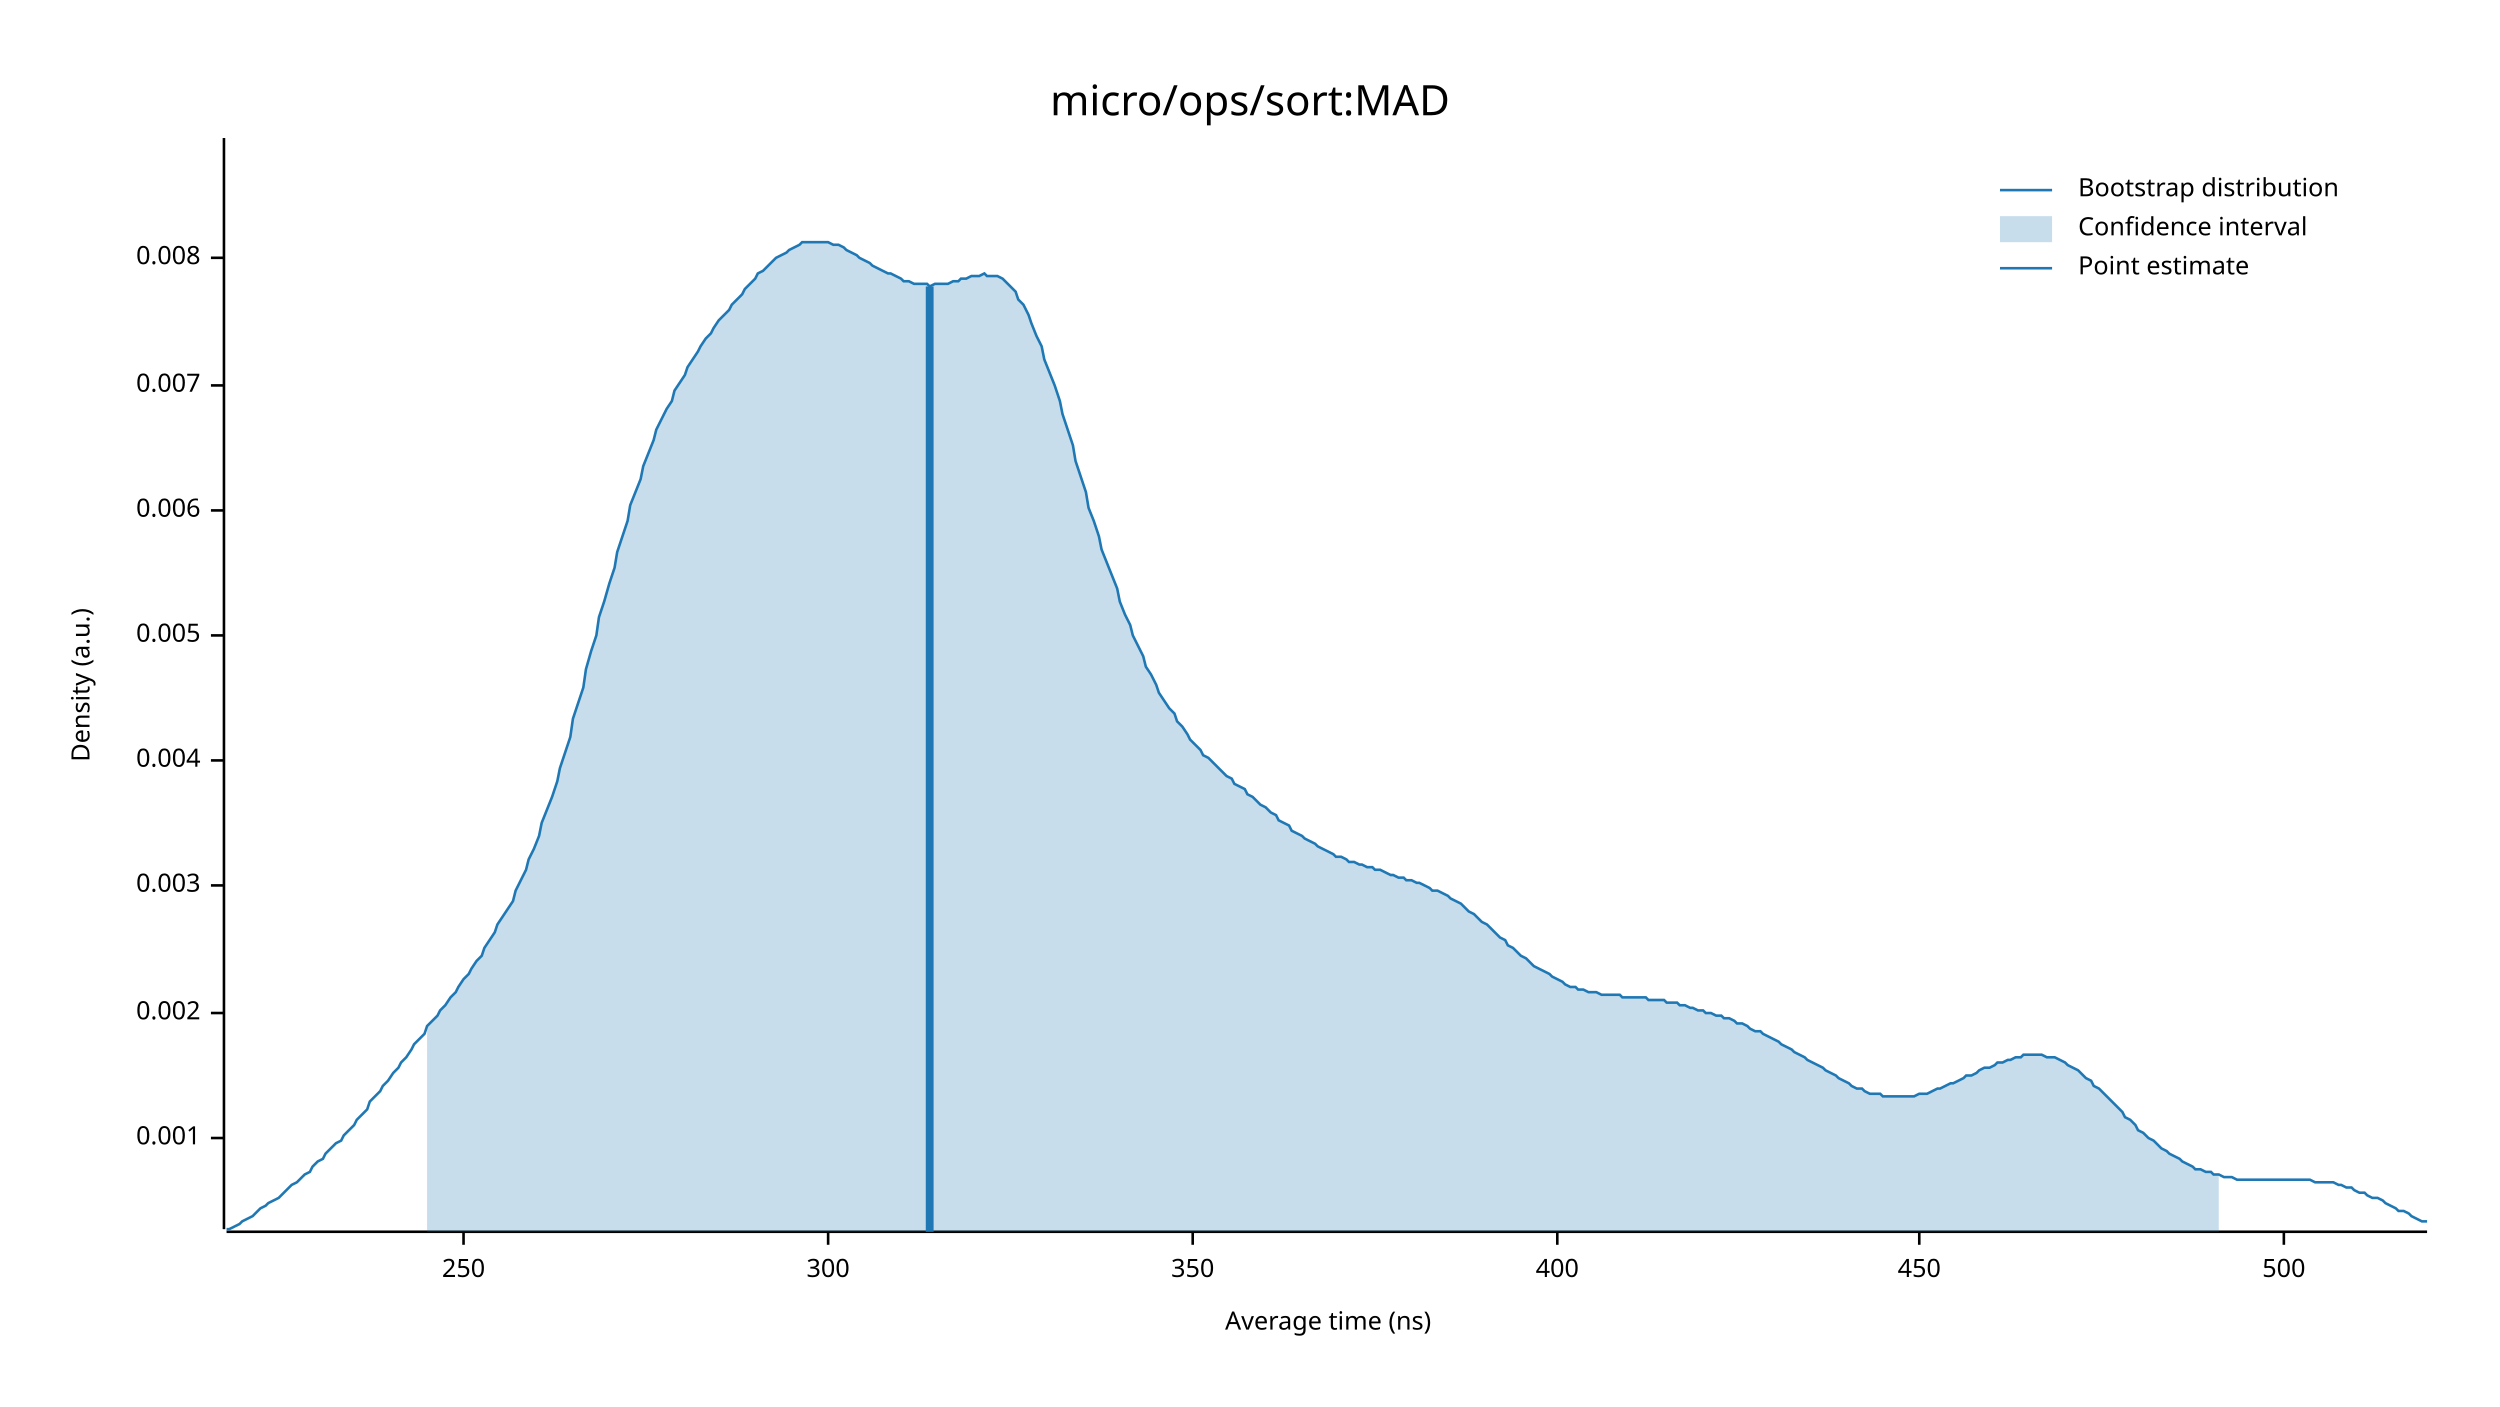
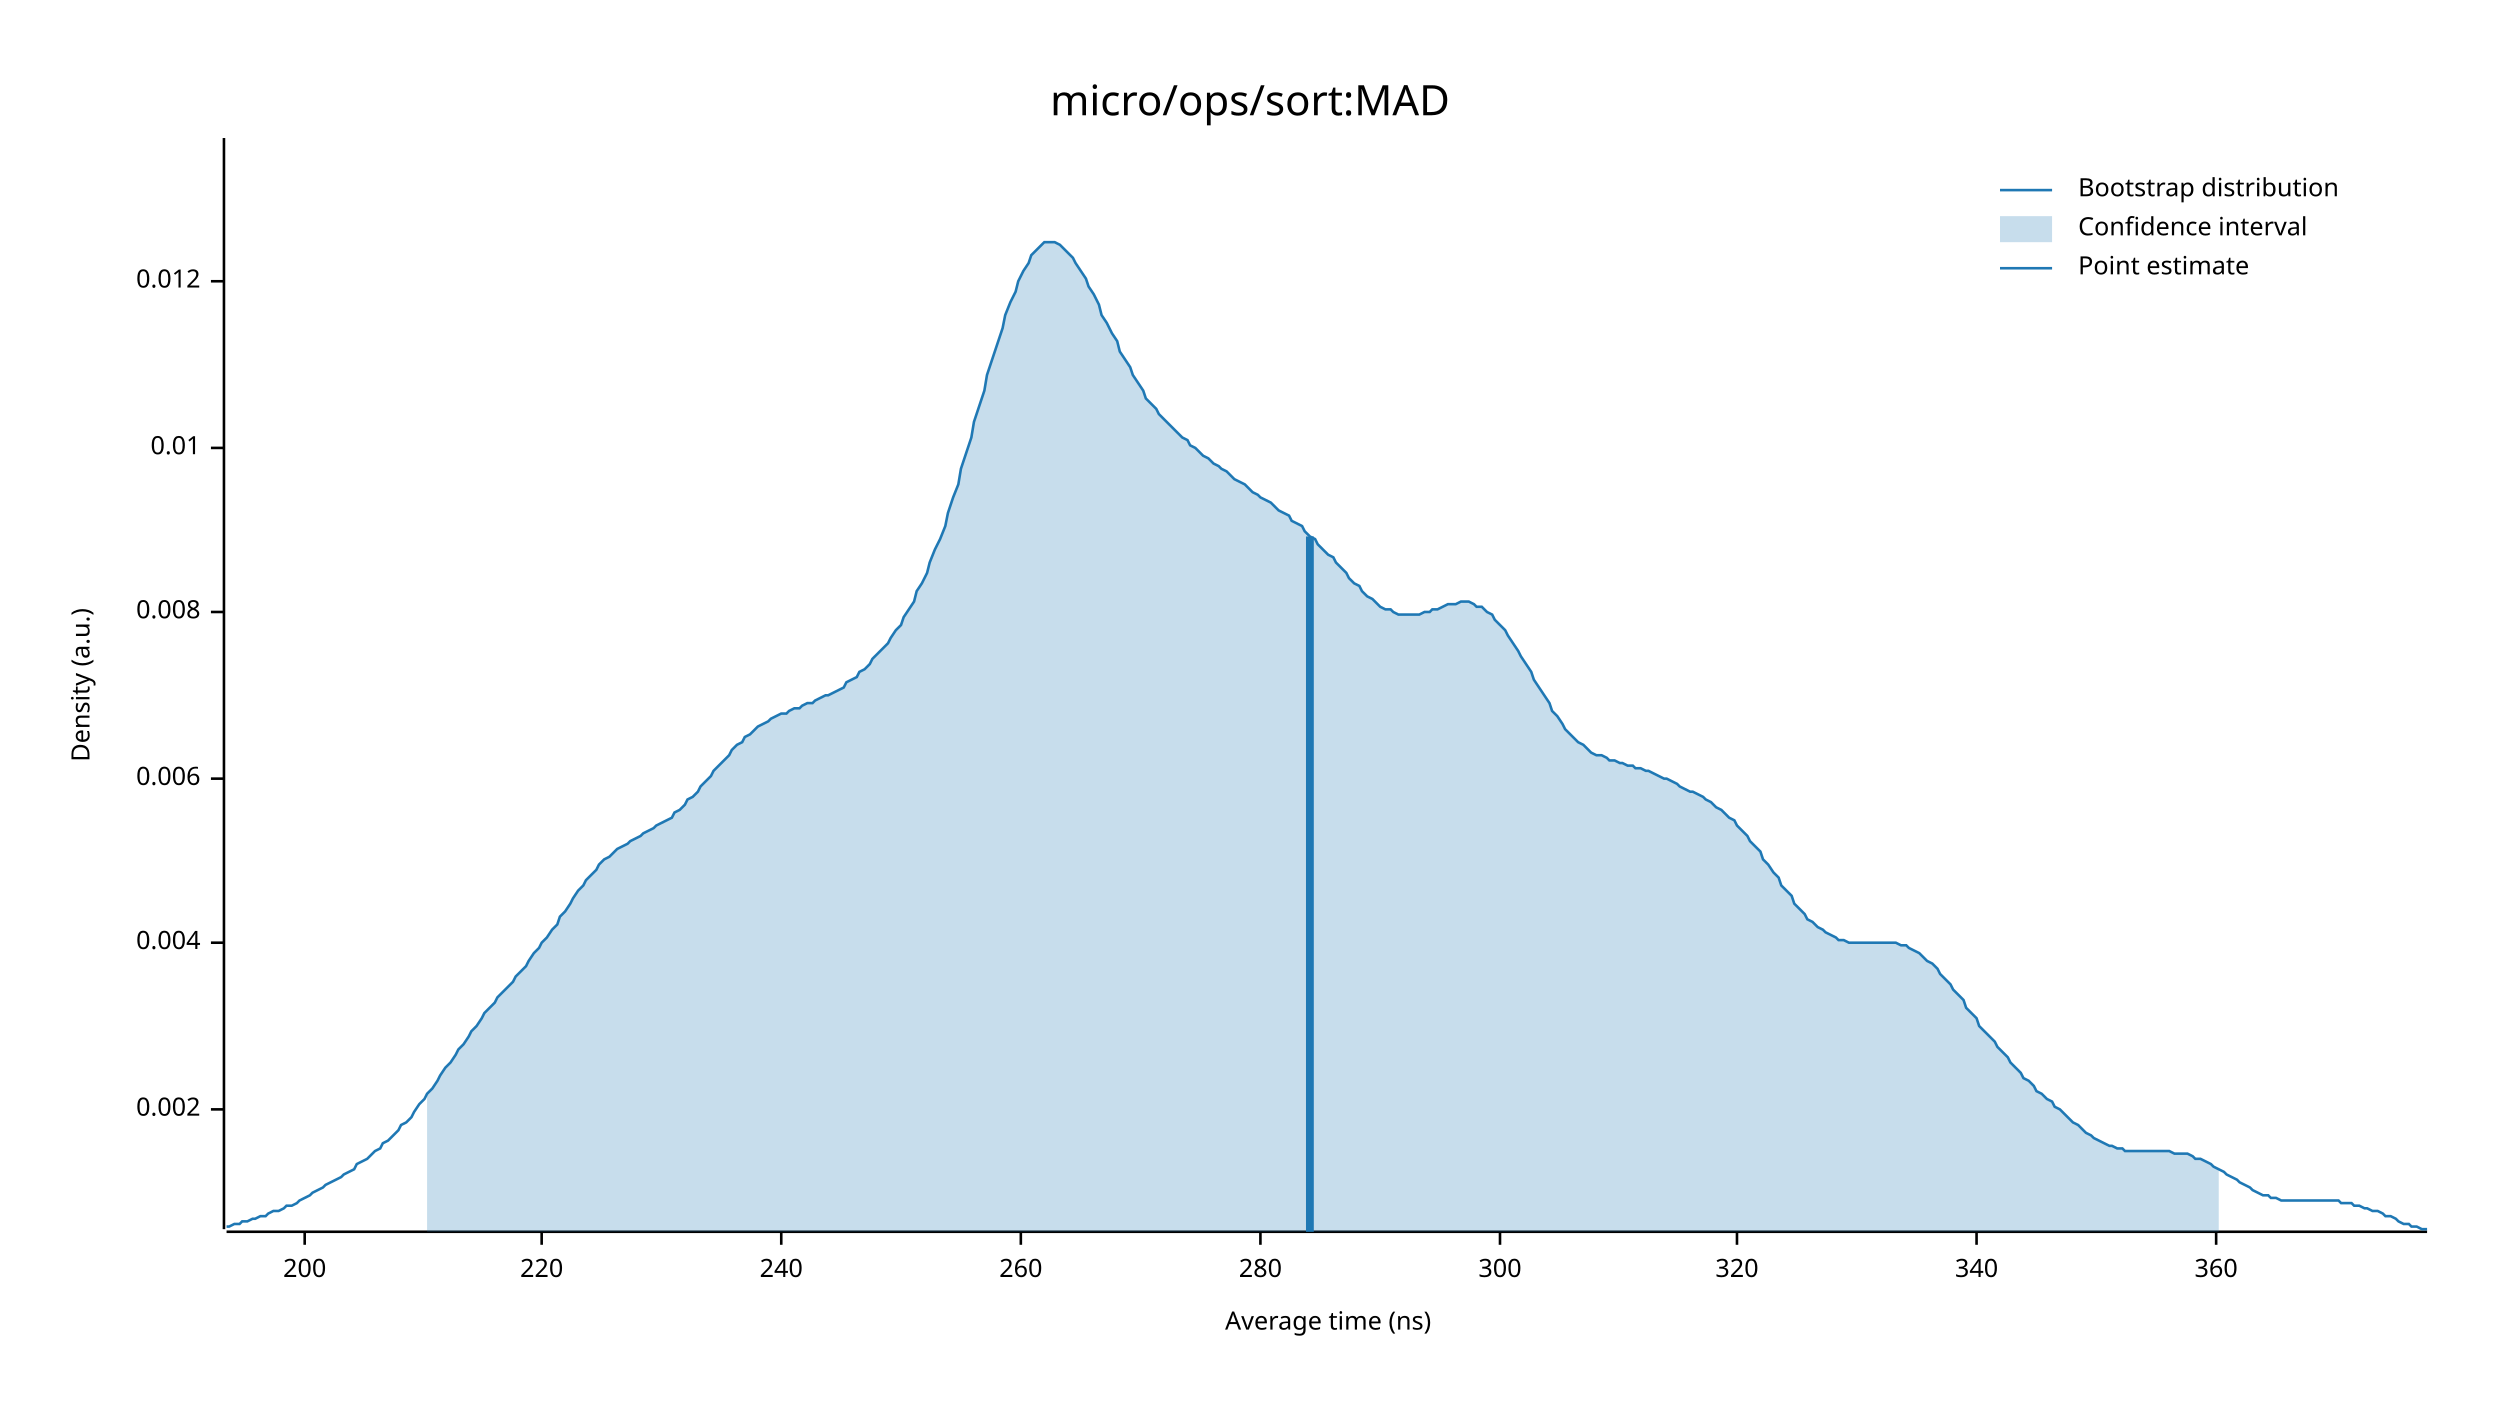
<svg xmlns="http://www.w3.org/2000/svg" width="960" height="540" viewBox="0 0 960 540">
  <text x="480" y="32" dy="0.76em" text-anchor="middle" font-family="sans-serif" font-size="16.129" opacity="1" fill="#000000">
micro/ops/sort:MAD
</text>
  <text x="27" y="263" dy="0.76em" text-anchor="middle" font-family="sans-serif" font-size="9.677" opacity="1" fill="#000000" transform="rotate(270, 27, 263)">
Density (a.u.)
</text>
  <text x="510" y="513" dy="-0.5ex" text-anchor="middle" font-family="sans-serif" font-size="9.677" opacity="1" fill="#000000">
Average time (ns)
</text>
  <polyline fill="none" opacity="1" stroke="#000000" stroke-width="1" points="86,53 86,472 " />
-   <text x="77" y="437" dy="0.5ex" text-anchor="end" font-family="sans-serif" font-size="9.677" opacity="1" fill="#000000">
- 0.001
- </text>
-   <polyline fill="none" opacity="1" stroke="#000000" stroke-width="1" points="81,437 86,437 " />
-   <text x="77" y="389" dy="0.5ex" text-anchor="end" font-family="sans-serif" font-size="9.677" opacity="1" fill="#000000">
+   <text x="77" y="426" dy="0.5ex" text-anchor="end" font-family="sans-serif" font-size="9.677" opacity="1" fill="#000000">
0.002
</text>
-   <polyline fill="none" opacity="1" stroke="#000000" stroke-width="1" points="81,389 86,389 " />
-   <text x="77" y="340" dy="0.5ex" text-anchor="end" font-family="sans-serif" font-size="9.677" opacity="1" fill="#000000">
- 0.003
- </text>
-   <polyline fill="none" opacity="1" stroke="#000000" stroke-width="1" points="81,340 86,340 " />
-   <text x="77" y="292" dy="0.5ex" text-anchor="end" font-family="sans-serif" font-size="9.677" opacity="1" fill="#000000">
+   <polyline fill="none" opacity="1" stroke="#000000" stroke-width="1" points="81,426 86,426 " />
+   <text x="77" y="362" dy="0.5ex" text-anchor="end" font-family="sans-serif" font-size="9.677" opacity="1" fill="#000000">
0.004
</text>
-   <polyline fill="none" opacity="1" stroke="#000000" stroke-width="1" points="81,292 86,292 " />
-   <text x="77" y="244" dy="0.5ex" text-anchor="end" font-family="sans-serif" font-size="9.677" opacity="1" fill="#000000">
- 0.005
- </text>
-   <polyline fill="none" opacity="1" stroke="#000000" stroke-width="1" points="81,244 86,244 " />
-   <text x="77" y="196" dy="0.5ex" text-anchor="end" font-family="sans-serif" font-size="9.677" opacity="1" fill="#000000">
+   <polyline fill="none" opacity="1" stroke="#000000" stroke-width="1" points="81,362 86,362 " />
+   <text x="77" y="299" dy="0.5ex" text-anchor="end" font-family="sans-serif" font-size="9.677" opacity="1" fill="#000000">
0.006
</text>
-   <polyline fill="none" opacity="1" stroke="#000000" stroke-width="1" points="81,196 86,196 " />
-   <text x="77" y="148" dy="0.5ex" text-anchor="end" font-family="sans-serif" font-size="9.677" opacity="1" fill="#000000">
- 0.007
- </text>
-   <polyline fill="none" opacity="1" stroke="#000000" stroke-width="1" points="81,148 86,148 " />
-   <text x="77" y="99" dy="0.5ex" text-anchor="end" font-family="sans-serif" font-size="9.677" opacity="1" fill="#000000">
+   <polyline fill="none" opacity="1" stroke="#000000" stroke-width="1" points="81,299 86,299 " />
+   <text x="77" y="235" dy="0.5ex" text-anchor="end" font-family="sans-serif" font-size="9.677" opacity="1" fill="#000000">
0.008
</text>
-   <polyline fill="none" opacity="1" stroke="#000000" stroke-width="1" points="81,99 86,99 " />
+   <polyline fill="none" opacity="1" stroke="#000000" stroke-width="1" points="81,235 86,235 " />
+   <text x="77" y="172" dy="0.5ex" text-anchor="end" font-family="sans-serif" font-size="9.677" opacity="1" fill="#000000">
+ 0.01
+ </text>
+   <polyline fill="none" opacity="1" stroke="#000000" stroke-width="1" points="81,172 86,172 " />
+   <text x="77" y="108" dy="0.5ex" text-anchor="end" font-family="sans-serif" font-size="9.677" opacity="1" fill="#000000">
+ 0.012
+ </text>
+   <polyline fill="none" opacity="1" stroke="#000000" stroke-width="1" points="81,108 86,108 " />
  <polyline fill="none" opacity="1" stroke="#000000" stroke-width="1" points="87,473 932,473 " />
-   <text x="178" y="483" dy="0.76em" text-anchor="middle" font-family="sans-serif" font-size="9.677" opacity="1" fill="#000000">
- 250
+   <text x="117" y="483" dy="0.76em" text-anchor="middle" font-family="sans-serif" font-size="9.677" opacity="1" fill="#000000">
+ 200
</text>
-   <polyline fill="none" opacity="1" stroke="#000000" stroke-width="1" points="178,473 178,478 " />
-   <text x="318" y="483" dy="0.76em" text-anchor="middle" font-family="sans-serif" font-size="9.677" opacity="1" fill="#000000">
+   <polyline fill="none" opacity="1" stroke="#000000" stroke-width="1" points="117,473 117,478 " />
+   <text x="208" y="483" dy="0.76em" text-anchor="middle" font-family="sans-serif" font-size="9.677" opacity="1" fill="#000000">
+ 220
+ </text>
+   <polyline fill="none" opacity="1" stroke="#000000" stroke-width="1" points="208,473 208,478 " />
+   <text x="300" y="483" dy="0.76em" text-anchor="middle" font-family="sans-serif" font-size="9.677" opacity="1" fill="#000000">
+ 240
+ </text>
+   <polyline fill="none" opacity="1" stroke="#000000" stroke-width="1" points="300,473 300,478 " />
+   <text x="392" y="483" dy="0.76em" text-anchor="middle" font-family="sans-serif" font-size="9.677" opacity="1" fill="#000000">
+ 260
+ </text>
+   <polyline fill="none" opacity="1" stroke="#000000" stroke-width="1" points="392,473 392,478 " />
+   <text x="484" y="483" dy="0.76em" text-anchor="middle" font-family="sans-serif" font-size="9.677" opacity="1" fill="#000000">
+ 280
+ </text>
+   <polyline fill="none" opacity="1" stroke="#000000" stroke-width="1" points="484,473 484,478 " />
+   <text x="576" y="483" dy="0.76em" text-anchor="middle" font-family="sans-serif" font-size="9.677" opacity="1" fill="#000000">
300
</text>
-   <polyline fill="none" opacity="1" stroke="#000000" stroke-width="1" points="318,473 318,478 " />
-   <text x="458" y="483" dy="0.76em" text-anchor="middle" font-family="sans-serif" font-size="9.677" opacity="1" fill="#000000">
- 350
+   <polyline fill="none" opacity="1" stroke="#000000" stroke-width="1" points="576,473 576,478 " />
+   <text x="667" y="483" dy="0.76em" text-anchor="middle" font-family="sans-serif" font-size="9.677" opacity="1" fill="#000000">
+ 320
</text>
-   <polyline fill="none" opacity="1" stroke="#000000" stroke-width="1" points="458,473 458,478 " />
-   <text x="598" y="483" dy="0.76em" text-anchor="middle" font-family="sans-serif" font-size="9.677" opacity="1" fill="#000000">
- 400
+   <polyline fill="none" opacity="1" stroke="#000000" stroke-width="1" points="667,473 667,478 " />
+   <text x="759" y="483" dy="0.76em" text-anchor="middle" font-family="sans-serif" font-size="9.677" opacity="1" fill="#000000">
+ 340
</text>
-   <polyline fill="none" opacity="1" stroke="#000000" stroke-width="1" points="598,473 598,478 " />
-   <text x="737" y="483" dy="0.76em" text-anchor="middle" font-family="sans-serif" font-size="9.677" opacity="1" fill="#000000">
- 450
+   <polyline fill="none" opacity="1" stroke="#000000" stroke-width="1" points="759,473 759,478 " />
+   <text x="851" y="483" dy="0.76em" text-anchor="middle" font-family="sans-serif" font-size="9.677" opacity="1" fill="#000000">
+ 360
</text>
-   <polyline fill="none" opacity="1" stroke="#000000" stroke-width="1" points="737,473 737,478 " />
-   <text x="877" y="483" dy="0.76em" text-anchor="middle" font-family="sans-serif" font-size="9.677" opacity="1" fill="#000000">
- 500
- </text>
-   <polyline fill="none" opacity="1" stroke="#000000" stroke-width="1" points="877,473 877,478 " />
-   <polyline fill="none" opacity="1" stroke="#1F78B4" stroke-width="1" points="87,472 88,472 90,471 92,470 93,469 95,468 97,467 98,466 100,464 102,463 103,462 105,461 107,460 109,458 110,457 112,455 114,454 115,453 117,451 119,450 120,448 122,446 124,445 125,443 127,441 129,439 131,438 132,436 134,434 136,432 137,430 139,428 141,426 142,423 144,421 146,419 147,417 149,415 151,412 153,410 154,408 156,406 158,403 159,401 161,399 163,397 164,394 166,392 168,390 169,388 171,386 173,383 175,381 176,379 178,376 180,374 181,372 183,369 185,367 186,364 188,361 190,358 191,355 193,352 195,349 197,346 198,342 200,338 202,334 203,330 205,326 207,321 208,316 210,311 212,306 214,300 215,295 217,289 219,283 220,276 222,270 224,264 225,257 227,250 229,244 230,237 232,231 234,224 236,218 237,212 239,206 241,200 242,194 244,189 246,184 247,179 249,174 251,169 252,165 254,161 256,157 258,154 259,150 261,147 263,144 264,141 266,138 268,135 269,133 271,130 273,128 274,126 276,123 278,121 280,119 281,117 283,115 285,113 286,111 288,109 290,107 291,105 293,104 295,102 296,101 298,99 300,98 302,97 303,96 305,95 307,94 308,93 310,93 312,93 313,93 315,93 317,93 318,93 320,94 322,94 324,95 325,96 327,97 329,98 330,99 332,100 334,101 335,102 337,103 339,104 341,105 342,105 344,106 346,107 347,108 349,108 351,109 352,109 354,109 356,109 357,110 359,109 361,109 363,109 364,109 366,108 368,108 369,107 371,107 373,106 374,106 376,106 378,105 379,106 381,106 383,106 385,107 386,108 388,110 390,112 391,115 393,117 395,121 396,124 398,129 400,133 401,138 403,143 405,148 407,154 408,159 410,165 412,171 413,177 415,183 417,189 418,195 420,200 422,206 423,211 425,216 427,221 429,226 430,231 432,236 434,240 435,244 437,248 439,252 440,256 442,259 444,263 445,266 447,269 449,272 451,274 452,277 454,279 456,282 457,284 459,286 461,288 462,290 464,291 466,293 468,295 469,296 471,298 473,299 474,301 476,302 478,303 479,305 481,306 483,308 484,309 486,310 488,312 490,313 491,315 493,316 495,317 496,319 498,320 500,321 501,322 503,323 505,324 506,325 508,326 510,327 512,328 513,329 515,329 517,330 518,331 520,331 522,332 523,332 525,333 527,333 528,334 530,334 532,335 534,336 535,336 537,337 539,337 540,338 542,338 544,339 545,339 547,340 549,341 550,342 552,342 554,343 556,344 557,345 559,346 561,347 562,348 564,350 566,351 567,352 569,354 571,355 573,357 574,358 576,360 578,361 579,363 581,364 583,366 584,367 586,368 588,370 589,371 591,372 593,373 595,374 596,375 598,376 600,377 601,378 603,379 605,379 606,380 608,380 610,381 611,381 613,381 615,382 617,382 618,382 620,382 622,382 623,383 625,383 627,383 628,383 630,383 632,383 633,384 635,384 637,384 639,384 640,385 642,385 644,385 645,386 647,386 649,387 650,387 652,388 654,388 655,389 657,389 659,390 661,390 662,391 664,391 666,392 667,393 669,393 671,394 672,395 674,396 676,396 677,397 679,398 681,399 683,400 684,401 686,402 688,403 689,404 691,405 693,406 694,407 696,408 698,409 700,410 701,411 703,412 705,413 706,414 708,415 710,416 711,417 713,418 715,418 716,419 718,420 720,420 722,420 723,421 725,421 727,421 728,421 730,421 732,421 733,421 735,421 737,420 738,420 740,420 742,419 744,418 745,418 747,417 749,416 750,416 752,415 754,414 755,413 757,413 759,412 760,411 762,410 764,410 766,409 767,408 769,408 771,407 772,407 774,406 776,406 777,405 779,405 781,405 782,405 784,405 786,406 788,406 789,406 791,407 793,408 794,409 796,410 798,411 799,412 801,414 803,415 804,417 806,418 808,420 810,422 811,423 813,425 815,427 816,429 818,430 820,432 821,434 823,435 825,437 827,438 828,439 830,441 832,442 833,443 835,444 837,445 838,446 840,447 842,448 843,449 845,449 847,450 849,450 850,451 852,451 854,452 855,452 857,452 859,453 860,453 862,453 864,453 865,453 867,453 869,453 871,453 872,453 874,453 876,453 877,453 879,453 881,453 882,453 884,453 886,453 887,453 889,454 891,454 893,454 894,454 896,454 898,455 899,455 901,456 903,456 904,457 906,458 908,458 909,459 911,460 913,460 915,461 916,462 918,463 920,464 921,465 923,465 925,466 926,467 928,468 930,469 932,469 " />
-   <polygon opacity="0.25" fill="#1F78B4" points="164,394 166,392 168,390 169,388 171,386 173,383 175,381 176,379 178,376 180,374 181,372 183,369 185,367 186,364 188,361 190,358 191,355 193,352 195,349 197,346 198,342 200,338 202,334 203,330 205,326 207,321 208,316 210,311 212,306 214,300 215,295 217,289 219,283 220,276 222,270 224,264 225,257 227,250 229,244 230,237 232,231 234,224 236,218 237,212 239,206 241,200 242,194 244,189 246,184 247,179 249,174 251,169 252,165 254,161 256,157 258,154 259,150 261,147 263,144 264,141 266,138 268,135 269,133 271,130 273,128 274,126 276,123 278,121 280,119 281,117 283,115 285,113 286,111 288,109 290,107 291,105 293,104 295,102 296,101 298,99 300,98 302,97 303,96 305,95 307,94 308,93 310,93 312,93 313,93 315,93 317,93 318,93 320,94 322,94 324,95 325,96 327,97 329,98 330,99 332,100 334,101 335,102 337,103 339,104 341,105 342,105 344,106 346,107 347,108 349,108 351,109 352,109 354,109 356,109 357,110 359,109 361,109 363,109 364,109 366,108 368,108 369,107 371,107 373,106 374,106 376,106 378,105 379,106 381,106 383,106 385,107 386,108 388,110 390,112 391,115 393,117 395,121 396,124 398,129 400,133 401,138 403,143 405,148 407,154 408,159 410,165 412,171 413,177 415,183 417,189 418,195 420,200 422,206 423,211 425,216 427,221 429,226 430,231 432,236 434,240 435,244 437,248 439,252 440,256 442,259 444,263 445,266 447,269 449,272 451,274 452,277 454,279 456,282 457,284 459,286 461,288 462,290 464,291 466,293 468,295 469,296 471,298 473,299 474,301 476,302 478,303 479,305 481,306 483,308 484,309 486,310 488,312 490,313 491,315 493,316 495,317 496,319 498,320 500,321 501,322 503,323 505,324 506,325 508,326 510,327 512,328 513,329 515,329 517,330 518,331 520,331 522,332 523,332 525,333 527,333 528,334 530,334 532,335 534,336 535,336 537,337 539,337 540,338 542,338 544,339 545,339 547,340 549,341 550,342 552,342 554,343 556,344 557,345 559,346 561,347 562,348 564,350 566,351 567,352 569,354 571,355 573,357 574,358 576,360 578,361 579,363 581,364 583,366 584,367 586,368 588,370 589,371 591,372 593,373 595,374 596,375 598,376 600,377 601,378 603,379 605,379 606,380 608,380 610,381 611,381 613,381 615,382 617,382 618,382 620,382 622,382 623,383 625,383 627,383 628,383 630,383 632,383 633,384 635,384 637,384 639,384 640,385 642,385 644,385 645,386 647,386 649,387 650,387 652,388 654,388 655,389 657,389 659,390 661,390 662,391 664,391 666,392 667,393 669,393 671,394 672,395 674,396 676,396 677,397 679,398 681,399 683,400 684,401 686,402 688,403 689,404 691,405 693,406 694,407 696,408 698,409 700,410 701,411 703,412 705,413 706,414 708,415 710,416 711,417 713,418 715,418 716,419 718,420 720,420 722,420 723,421 725,421 727,421 728,421 730,421 732,421 733,421 735,421 737,420 738,420 740,420 742,419 744,418 745,418 747,417 749,416 750,416 752,415 754,414 755,413 757,413 759,412 760,411 762,410 764,410 766,409 767,408 769,408 771,407 772,407 774,406 776,406 777,405 779,405 781,405 782,405 784,405 786,406 788,406 789,406 791,407 793,408 794,409 796,410 798,411 799,412 801,414 803,415 804,417 806,418 808,420 810,422 811,423 813,425 815,427 816,429 818,430 820,432 821,434 823,435 825,437 827,438 828,439 830,441 832,442 833,443 835,444 837,445 838,446 840,447 842,448 843,449 845,449 847,450 849,450 850,451 852,451 852,473 164,473 " />
-   <polyline fill="none" opacity="1" stroke="#1F78B4" stroke-width="3" points="357,473 357,110 " />
+   <polyline fill="none" opacity="1" stroke="#000000" stroke-width="1" points="851,473 851,478 " />
+   <polyline fill="none" opacity="1" stroke="#1F78B4" stroke-width="1" points="87,471 88,471 90,470 92,470 93,469 95,469 97,468 98,468 100,467 102,467 103,466 105,465 107,465 109,464 110,463 112,463 114,462 115,461 117,460 119,459 120,458 122,457 124,456 125,455 127,454 129,453 131,452 132,451 134,450 136,449 137,447 139,446 141,445 142,444 144,442 146,441 147,439 149,438 151,436 153,434 154,432 156,431 158,429 159,427 161,424 163,422 164,420 166,418 168,415 169,413 171,410 173,408 175,405 176,403 178,401 180,398 181,396 183,394 185,391 186,389 188,387 190,385 191,383 193,381 195,379 197,377 198,375 200,373 202,371 203,369 205,366 207,364 208,362 210,360 212,357 214,355 215,352 217,350 219,347 220,345 222,342 224,340 225,338 227,336 229,334 230,332 232,330 234,329 236,327 237,326 239,325 241,324 242,323 244,322 246,321 247,320 249,319 251,318 252,317 254,316 256,315 258,314 259,312 261,311 263,309 264,307 266,306 268,304 269,302 271,300 273,298 274,296 276,294 278,292 280,290 281,288 283,286 285,285 286,283 288,282 290,280 291,279 293,278 295,277 296,276 298,275 300,274 302,274 303,273 305,272 307,272 308,271 310,270 312,270 313,269 315,268 317,267 318,267 320,266 322,265 324,264 325,262 327,261 329,260 330,258 332,257 334,255 335,253 337,251 339,249 341,247 342,245 344,242 346,240 347,237 349,234 351,231 352,227 354,224 356,220 357,216 359,211 361,207 363,202 364,197 366,191 368,186 369,180 371,174 373,168 374,162 376,156 378,150 379,144 381,138 383,132 385,126 386,121 388,116 390,112 391,108 393,104 395,101 396,98 398,96 400,94 401,93 403,93 405,93 407,94 408,95 410,97 412,99 413,101 415,104 417,107 418,110 420,113 422,117 423,121 425,124 427,128 429,131 430,135 432,138 434,141 435,144 437,147 439,150 440,153 442,155 444,157 445,159 447,161 449,163 451,165 452,166 454,168 456,169 457,171 459,172 461,174 462,175 464,176 466,178 468,179 469,180 471,181 473,183 474,184 476,185 478,186 479,187 481,189 483,190 484,191 486,192 488,193 490,195 491,196 493,197 495,198 496,200 498,201 500,202 501,204 503,206 505,207 506,209 508,211 510,213 512,214 513,216 515,218 517,220 518,222 520,224 522,225 523,227 525,229 527,230 528,231 530,233 532,234 534,234 535,235 537,236 539,236 540,236 542,236 544,236 545,236 547,235 549,235 550,234 552,234 554,233 556,232 557,232 559,232 561,231 562,231 564,231 566,232 567,233 569,233 571,235 573,236 574,238 576,240 578,242 579,244 581,247 583,250 584,252 586,255 588,258 589,261 591,264 593,267 595,270 596,273 598,275 600,278 601,280 603,282 605,284 606,285 608,286 610,288 611,289 613,290 615,290 617,291 618,292 620,292 622,293 623,293 625,294 627,294 628,295 630,295 632,296 633,296 635,297 637,298 639,299 640,299 642,300 644,301 645,302 647,303 649,304 650,304 652,305 654,306 655,307 657,308 659,310 661,311 662,312 664,314 666,315 667,317 669,319 671,321 672,323 674,325 676,327 677,330 679,332 681,335 683,337 684,340 686,342 688,344 689,347 691,349 693,351 694,353 696,354 698,356 700,357 701,358 703,359 705,360 706,361 708,361 710,362 711,362 713,362 715,362 716,362 718,362 720,362 722,362 723,362 725,362 727,362 728,362 730,363 732,363 733,364 735,365 737,366 738,367 740,369 742,370 744,372 745,374 747,376 749,378 750,380 752,382 754,384 755,387 757,389 759,391 760,394 762,396 764,398 766,400 767,402 769,404 771,406 772,408 774,410 776,412 777,414 779,415 781,417 782,419 784,420 786,422 788,423 789,425 791,426 793,428 794,429 796,431 798,432 799,433 801,435 803,436 804,437 806,438 808,439 810,440 811,440 813,441 815,441 816,442 818,442 820,442 821,442 823,442 825,442 827,442 828,442 830,442 832,442 833,442 835,443 837,443 838,443 840,443 842,444 843,445 845,445 847,446 849,447 850,448 852,449 854,450 855,451 857,452 859,453 860,454 862,455 864,456 865,457 867,458 869,459 871,459 872,460 874,460 876,461 877,461 879,461 881,461 882,461 884,461 886,461 887,461 889,461 891,461 893,461 894,461 896,461 898,461 899,462 901,462 903,462 904,463 906,463 908,464 909,464 911,465 913,465 915,466 916,467 918,467 920,468 921,469 923,470 925,470 926,471 928,471 930,472 932,472 " />
+   <polygon opacity="0.25" fill="#1F78B4" points="164,420 166,418 168,415 169,413 171,410 173,408 175,405 176,403 178,401 180,398 181,396 183,394 185,391 186,389 188,387 190,385 191,383 193,381 195,379 197,377 198,375 200,373 202,371 203,369 205,366 207,364 208,362 210,360 212,357 214,355 215,352 217,350 219,347 220,345 222,342 224,340 225,338 227,336 229,334 230,332 232,330 234,329 236,327 237,326 239,325 241,324 242,323 244,322 246,321 247,320 249,319 251,318 252,317 254,316 256,315 258,314 259,312 261,311 263,309 264,307 266,306 268,304 269,302 271,300 273,298 274,296 276,294 278,292 280,290 281,288 283,286 285,285 286,283 288,282 290,280 291,279 293,278 295,277 296,276 298,275 300,274 302,274 303,273 305,272 307,272 308,271 310,270 312,270 313,269 315,268 317,267 318,267 320,266 322,265 324,264 325,262 327,261 329,260 330,258 332,257 334,255 335,253 337,251 339,249 341,247 342,245 344,242 346,240 347,237 349,234 351,231 352,227 354,224 356,220 357,216 359,211 361,207 363,202 364,197 366,191 368,186 369,180 371,174 373,168 374,162 376,156 378,150 379,144 381,138 383,132 385,126 386,121 388,116 390,112 391,108 393,104 395,101 396,98 398,96 400,94 401,93 403,93 405,93 407,94 408,95 410,97 412,99 413,101 415,104 417,107 418,110 420,113 422,117 423,121 425,124 427,128 429,131 430,135 432,138 434,141 435,144 437,147 439,150 440,153 442,155 444,157 445,159 447,161 449,163 451,165 452,166 454,168 456,169 457,171 459,172 461,174 462,175 464,176 466,178 468,179 469,180 471,181 473,183 474,184 476,185 478,186 479,187 481,189 483,190 484,191 486,192 488,193 490,195 491,196 493,197 495,198 496,200 498,201 500,202 501,204 503,206 505,207 506,209 508,211 510,213 512,214 513,216 515,218 517,220 518,222 520,224 522,225 523,227 525,229 527,230 528,231 530,233 532,234 534,234 535,235 537,236 539,236 540,236 542,236 544,236 545,236 547,235 549,235 550,234 552,234 554,233 556,232 557,232 559,232 561,231 562,231 564,231 566,232 567,233 569,233 571,235 573,236 574,238 576,240 578,242 579,244 581,247 583,250 584,252 586,255 588,258 589,261 591,264 593,267 595,270 596,273 598,275 600,278 601,280 603,282 605,284 606,285 608,286 610,288 611,289 613,290 615,290 617,291 618,292 620,292 622,293 623,293 625,294 627,294 628,295 630,295 632,296 633,296 635,297 637,298 639,299 640,299 642,300 644,301 645,302 647,303 649,304 650,304 652,305 654,306 655,307 657,308 659,310 661,311 662,312 664,314 666,315 667,317 669,319 671,321 672,323 674,325 676,327 677,330 679,332 681,335 683,337 684,340 686,342 688,344 689,347 691,349 693,351 694,353 696,354 698,356 700,357 701,358 703,359 705,360 706,361 708,361 710,362 711,362 713,362 715,362 716,362 718,362 720,362 722,362 723,362 725,362 727,362 728,362 730,363 732,363 733,364 735,365 737,366 738,367 740,369 742,370 744,372 745,374 747,376 749,378 750,380 752,382 754,384 755,387 757,389 759,391 760,394 762,396 764,398 766,400 767,402 769,404 771,406 772,408 774,410 776,412 777,414 779,415 781,417 782,419 784,420 786,422 788,423 789,425 791,426 793,428 794,429 796,431 798,432 799,433 801,435 803,436 804,437 806,438 808,439 810,440 811,440 813,441 815,441 816,442 818,442 820,442 821,442 823,442 825,442 827,442 828,442 830,442 832,442 833,442 835,443 837,443 838,443 840,443 842,444 843,445 845,445 847,446 849,447 850,448 852,449 852,473 164,473 " />
+   <polyline fill="none" opacity="1" stroke="#1F78B4" stroke-width="3" points="503,473 503,206 " />
  <text x="798" y="68" dy="0.76em" text-anchor="start" font-family="sans-serif" font-size="9.677" opacity="1" fill="#000000">
Bootstrap distribution
</text>
  <text x="798" y="83" dy="0.76em" text-anchor="start" font-family="sans-serif" font-size="9.677" opacity="1" fill="#000000">
Confidence interval
</text>
  <text x="798" y="98" dy="0.76em" text-anchor="start" font-family="sans-serif" font-size="9.677" opacity="1" fill="#000000">
Point estimate
</text>
  <polyline fill="none" opacity="1" stroke="#1F78B4" stroke-width="1" points="768,73 788,73 " />
  <rect x="768" y="83" width="20" height="10" opacity="0.25" fill="#1F78B4" stroke="none" />
  <polyline fill="none" opacity="1" stroke="#1F78B4" stroke-width="1" points="768,103 788,103 " />
</svg>
